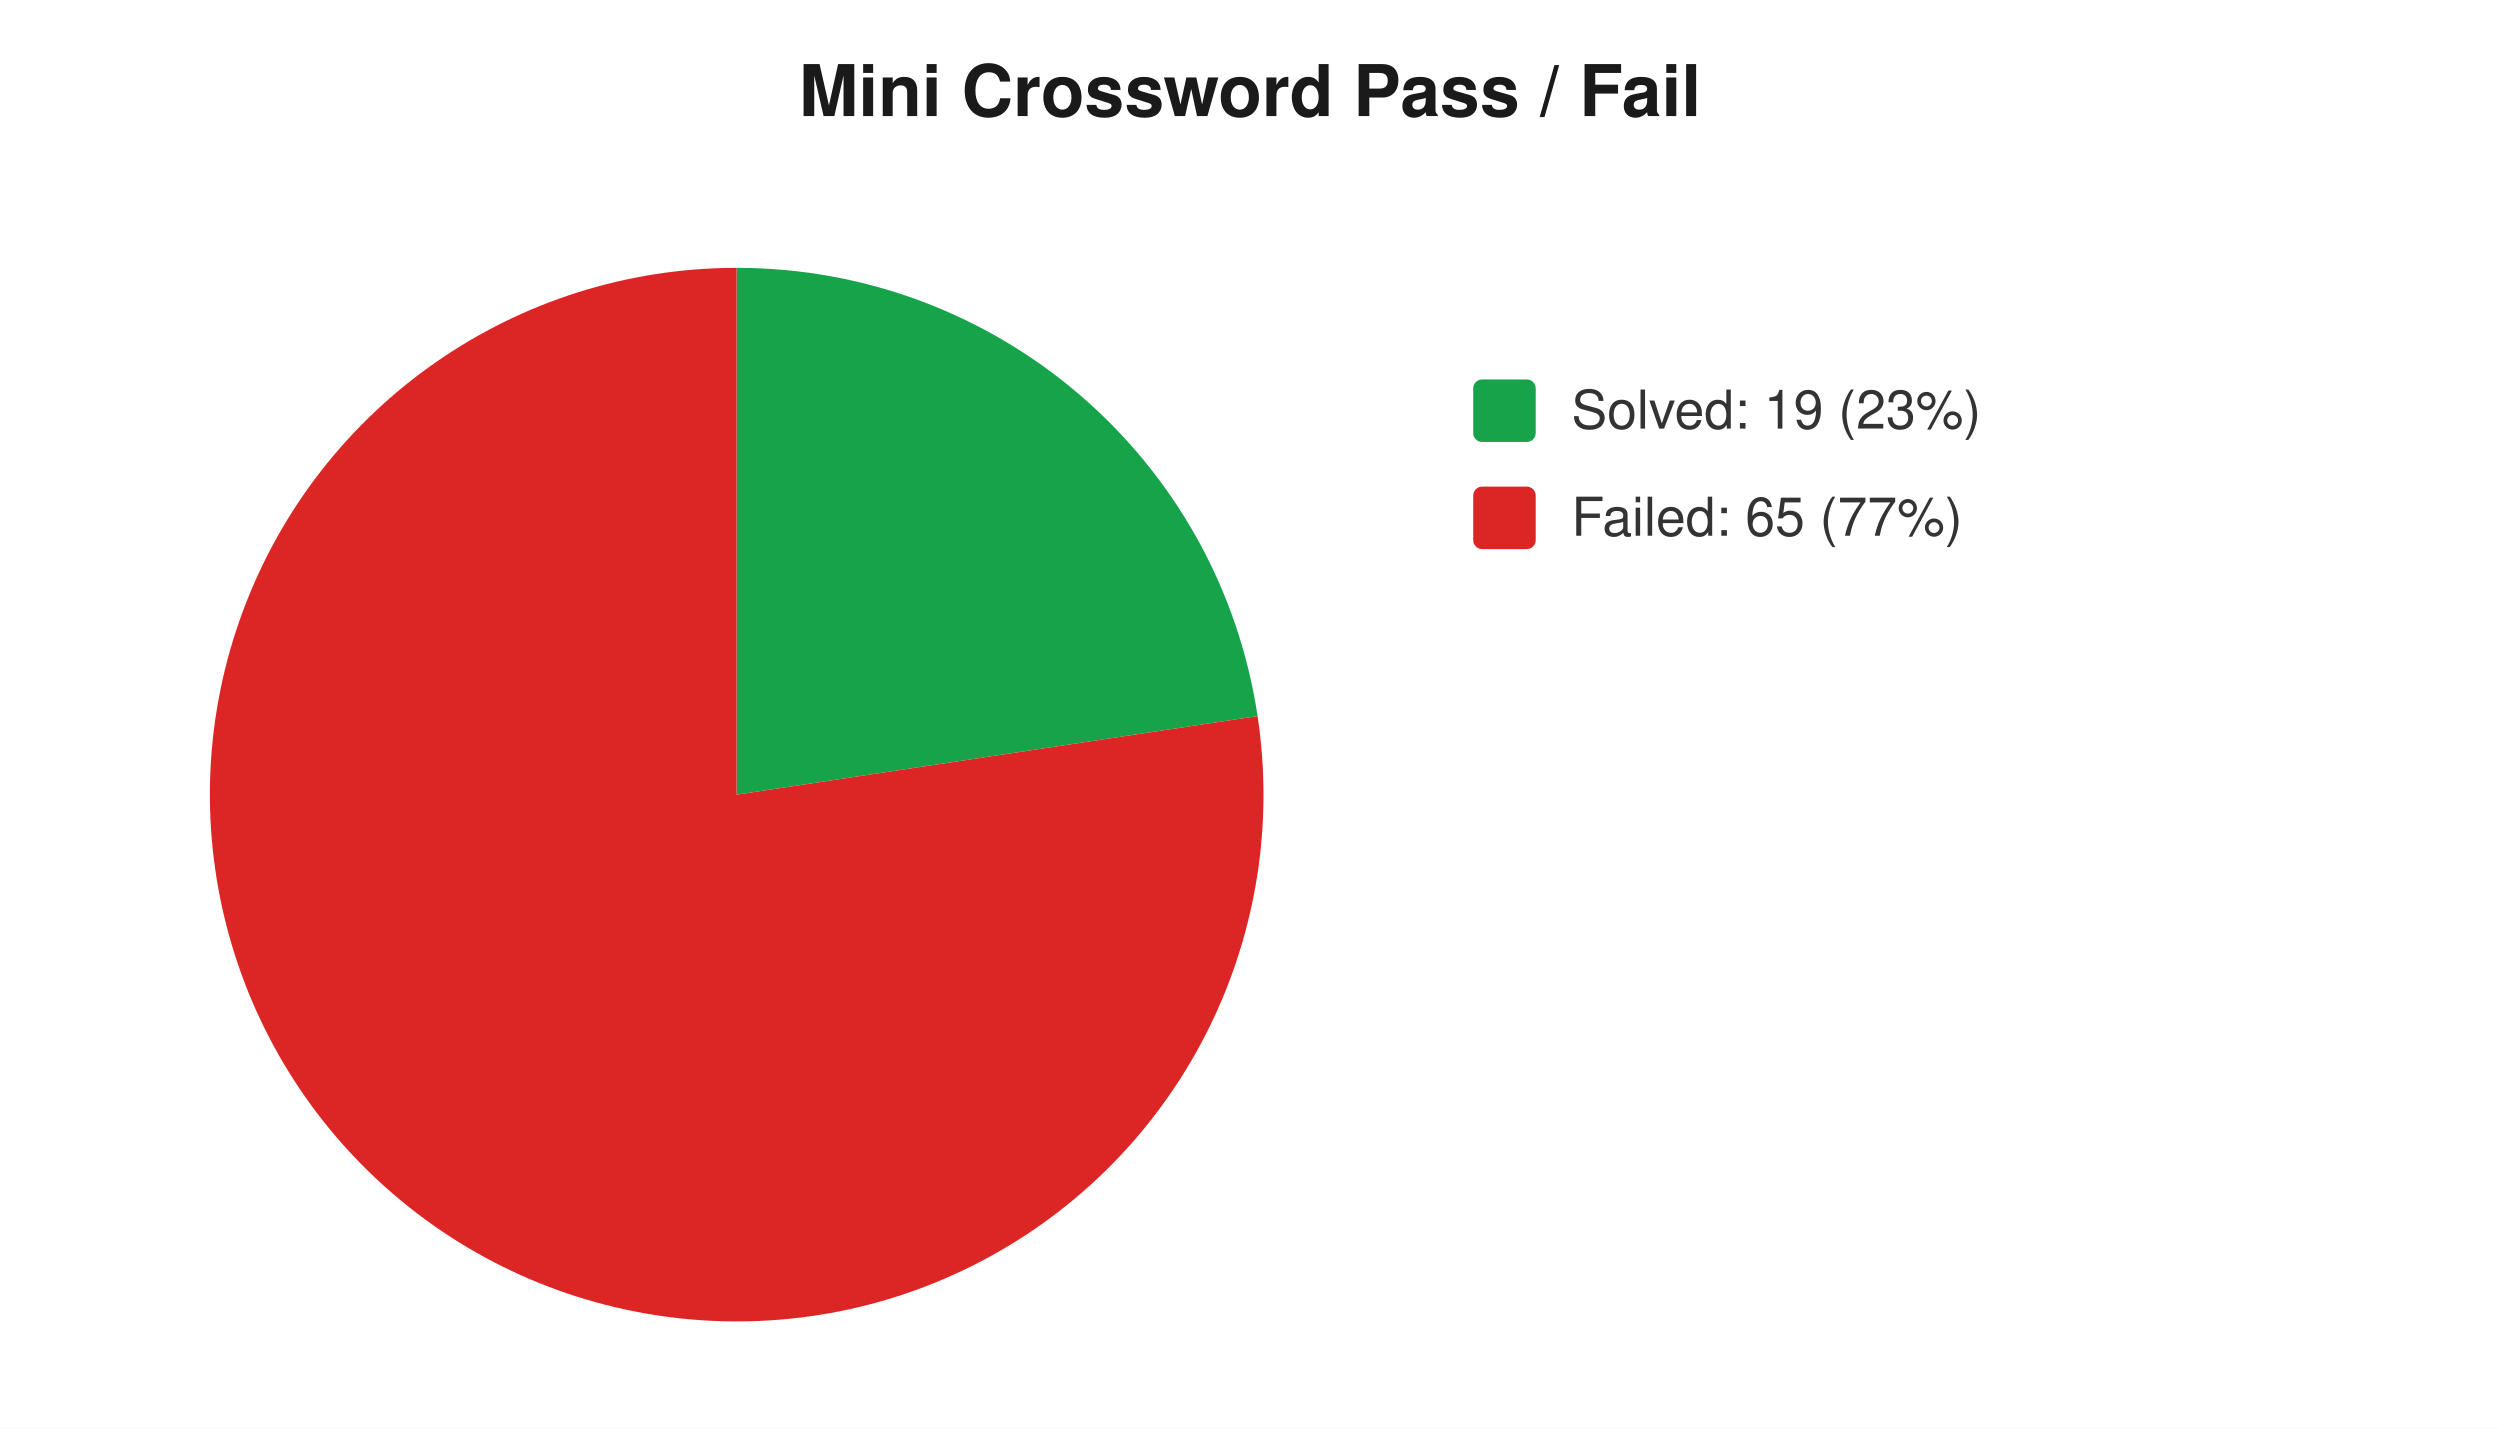
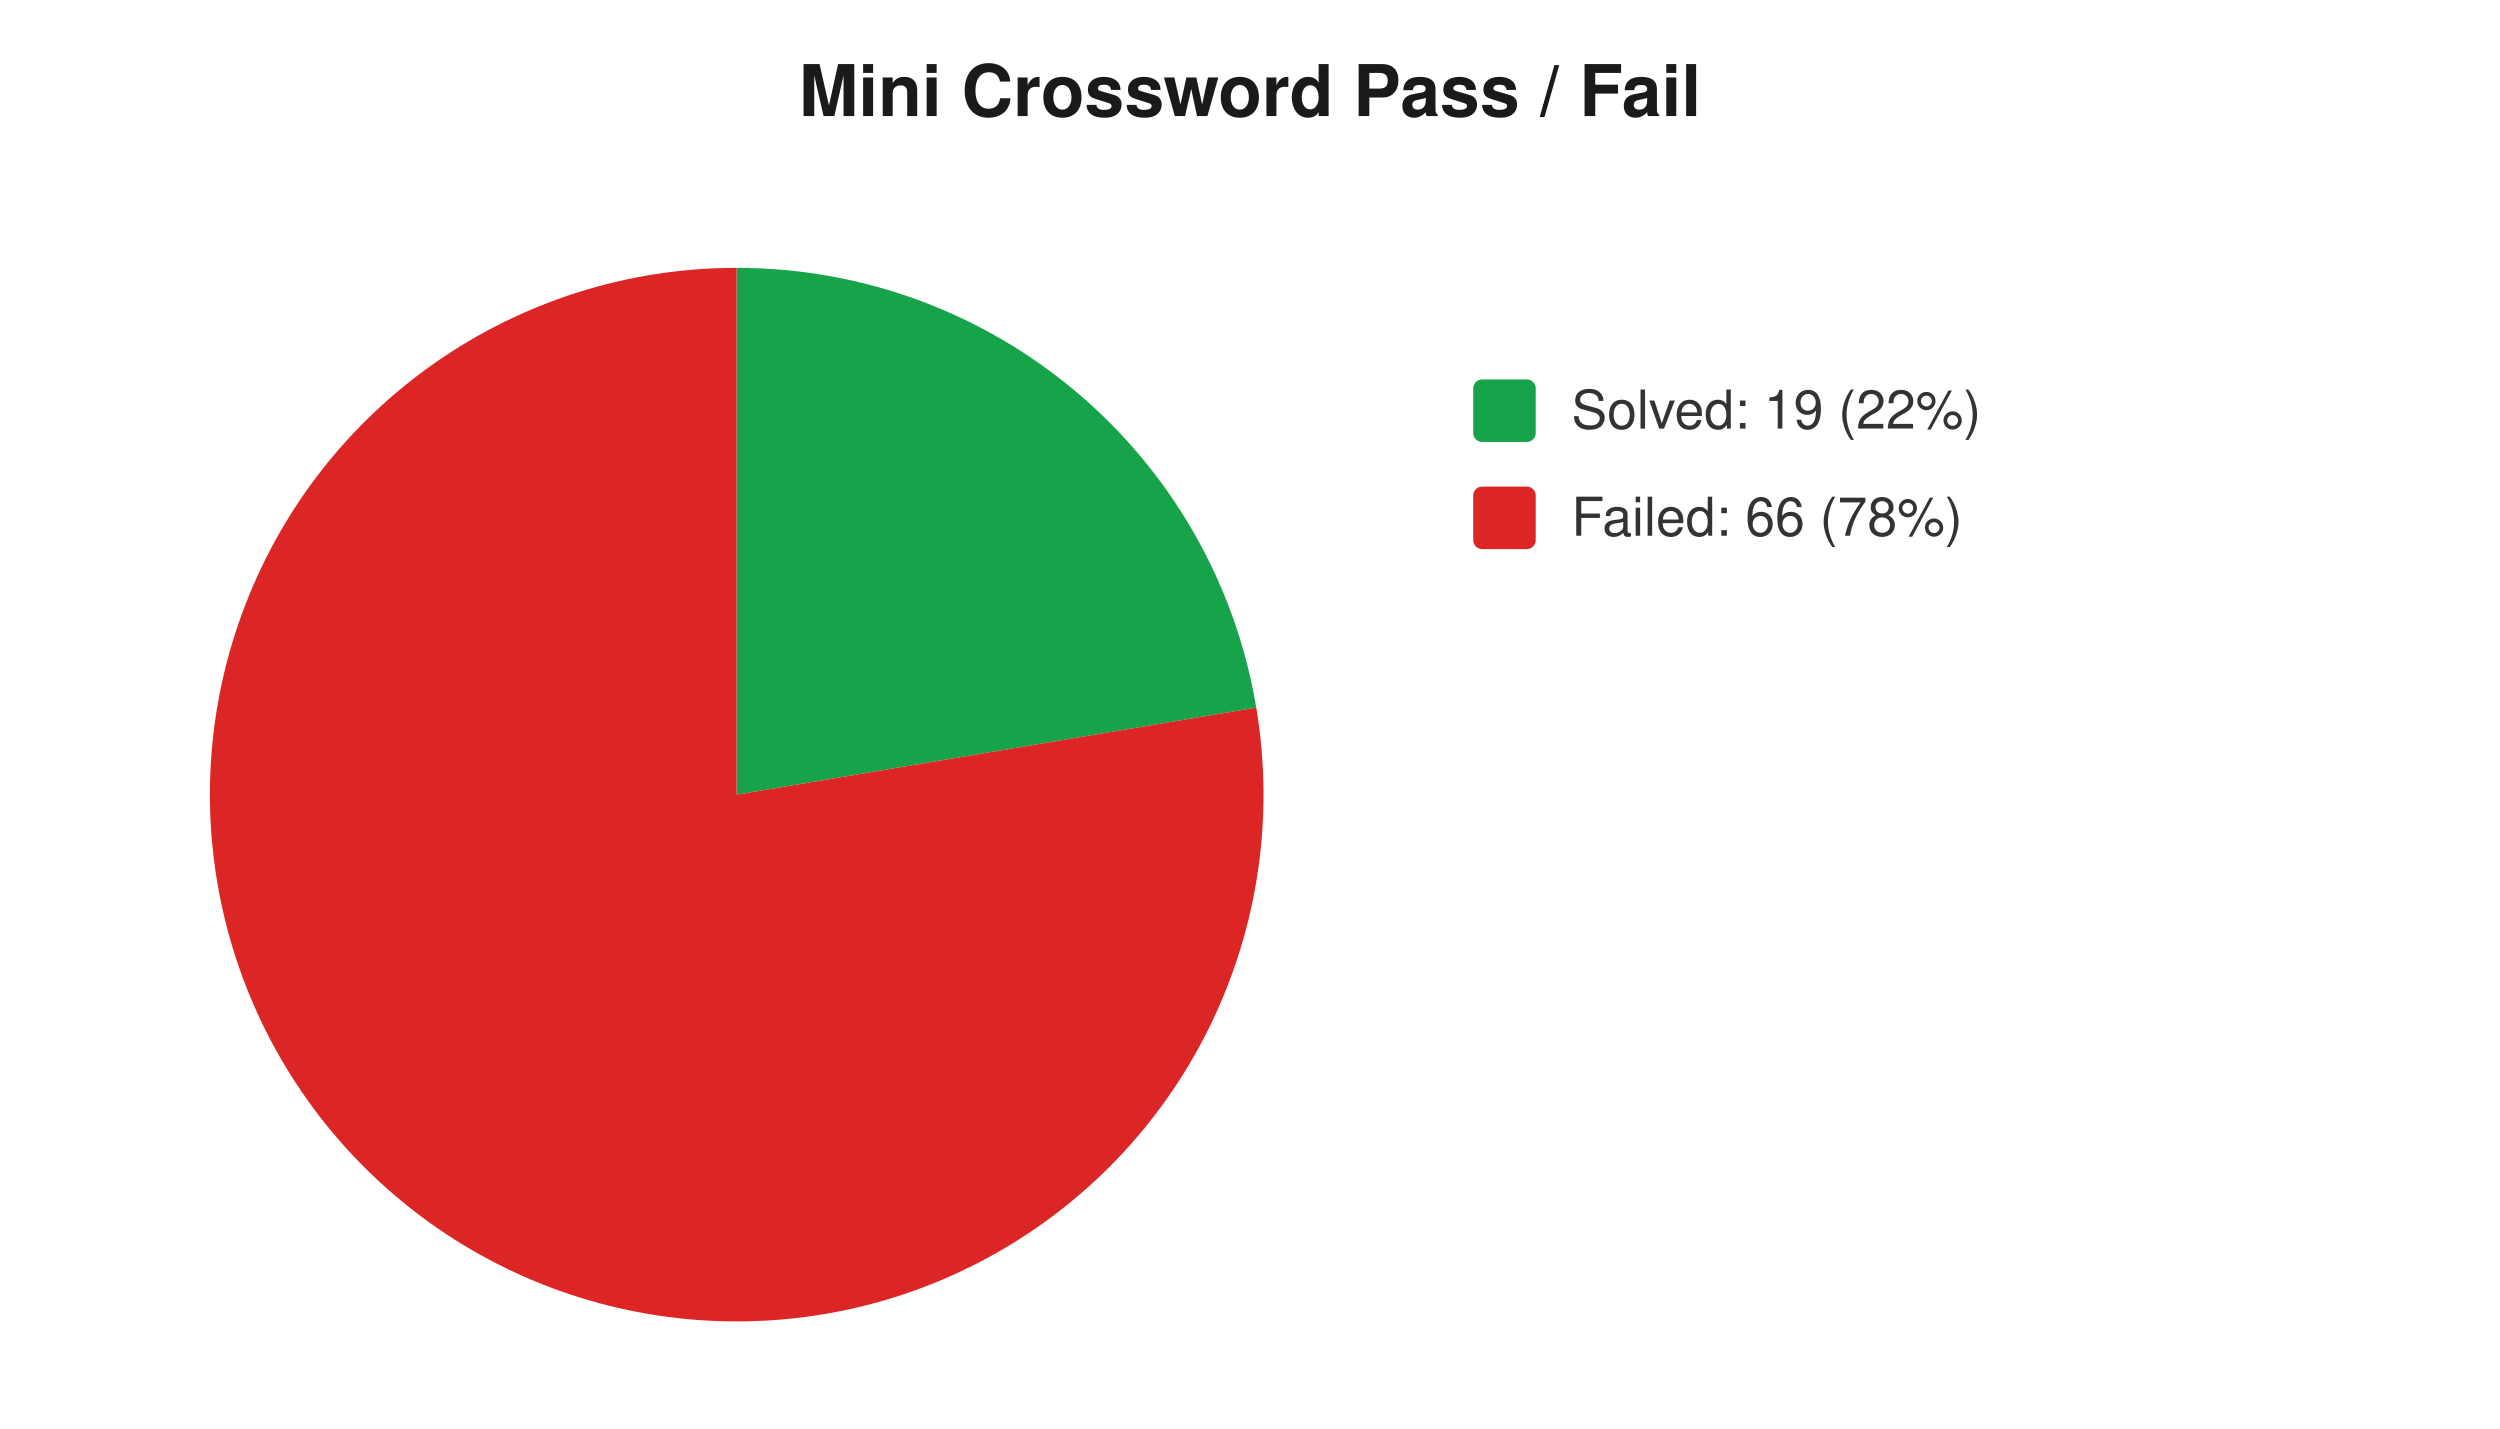
<svg xmlns="http://www.w3.org/2000/svg" width="560" height="320" viewBox="0 0 560 320" font-family="-apple-system,Segoe UI,Helvetica,Arial,sans-serif" font-size="12">
  <rect width="560" height="320" fill="#ffffff" />
  <text x="280" y="26" text-anchor="middle" font-size="16" font-weight="600" fill="#1a1a1a">Mini Crossword Pass / Fail</text>
-   <path d="M 165 178 L 165.0 60.0 A 118 118 0 0 1 281.7 160.4 Z" fill="#16a34a" />
-   <path d="M 165 178 L 281.7 160.4 A 118 118 0 1 1 165.0 60.0 Z" fill="#dc2626" />
+   <path d="M 165 178 L 165.0 60.0 A 118 118 0 0 1 281.4 158.5 Z" fill="#16a34a" />
+   <path d="M 165 178 L 281.4 158.5 A 118 118 0 1 1 165.0 60.0 Z" fill="#dc2626" />
  <rect x="330" y="85" width="14" height="14" rx="2" fill="#16a34a" />
-   <text x="352" y="96" fill="#333">Solved: 19 (23%)</text>
+   <text x="352" y="96" fill="#333">Solved: 19 (22%)</text>
  <rect x="330" y="109" width="14" height="14" rx="2" fill="#dc2626" />
-   <text x="352" y="120" fill="#333">Failed: 65 (77%)</text>
+   <text x="352" y="120" fill="#333">Failed: 66 (78%)</text>
</svg>
